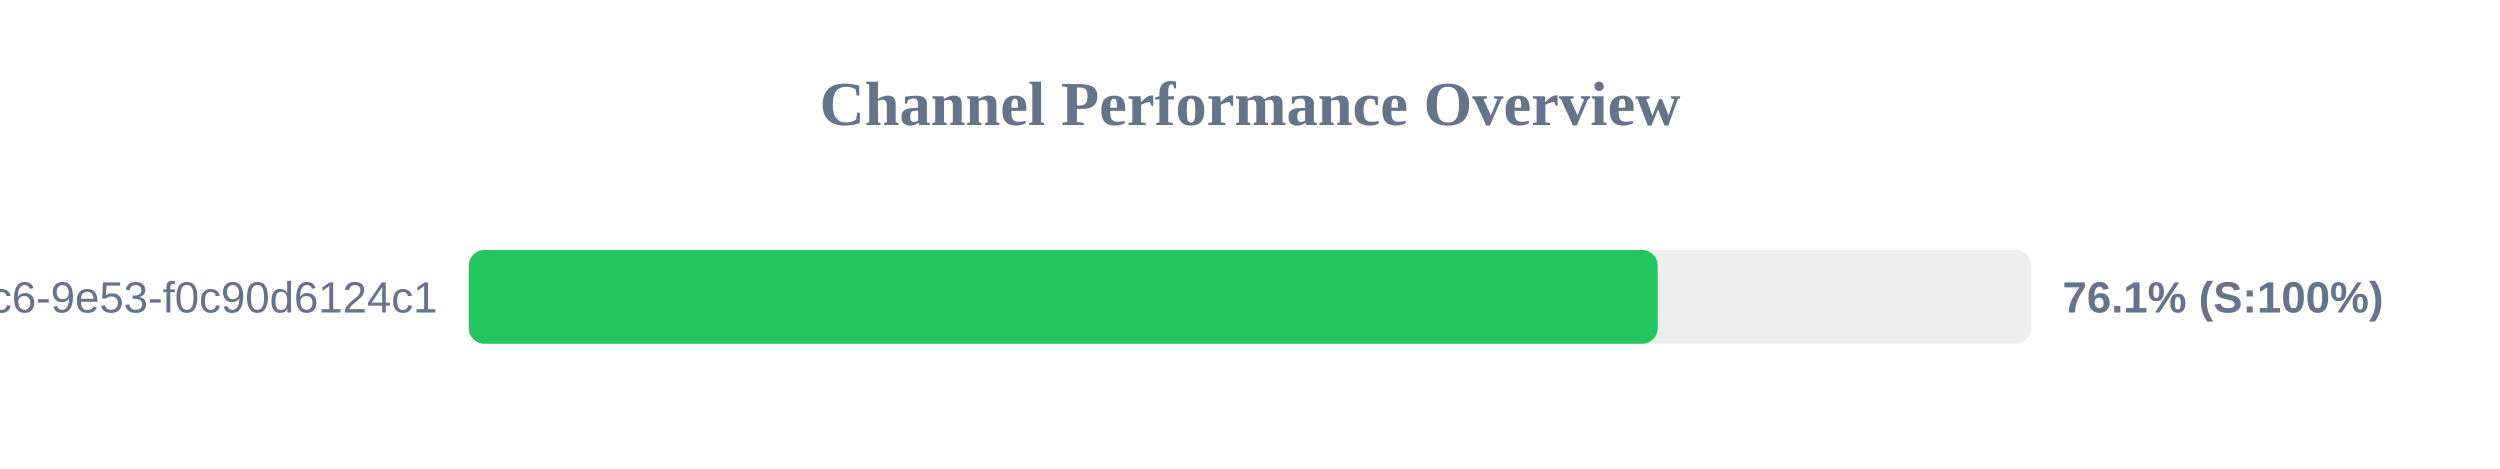
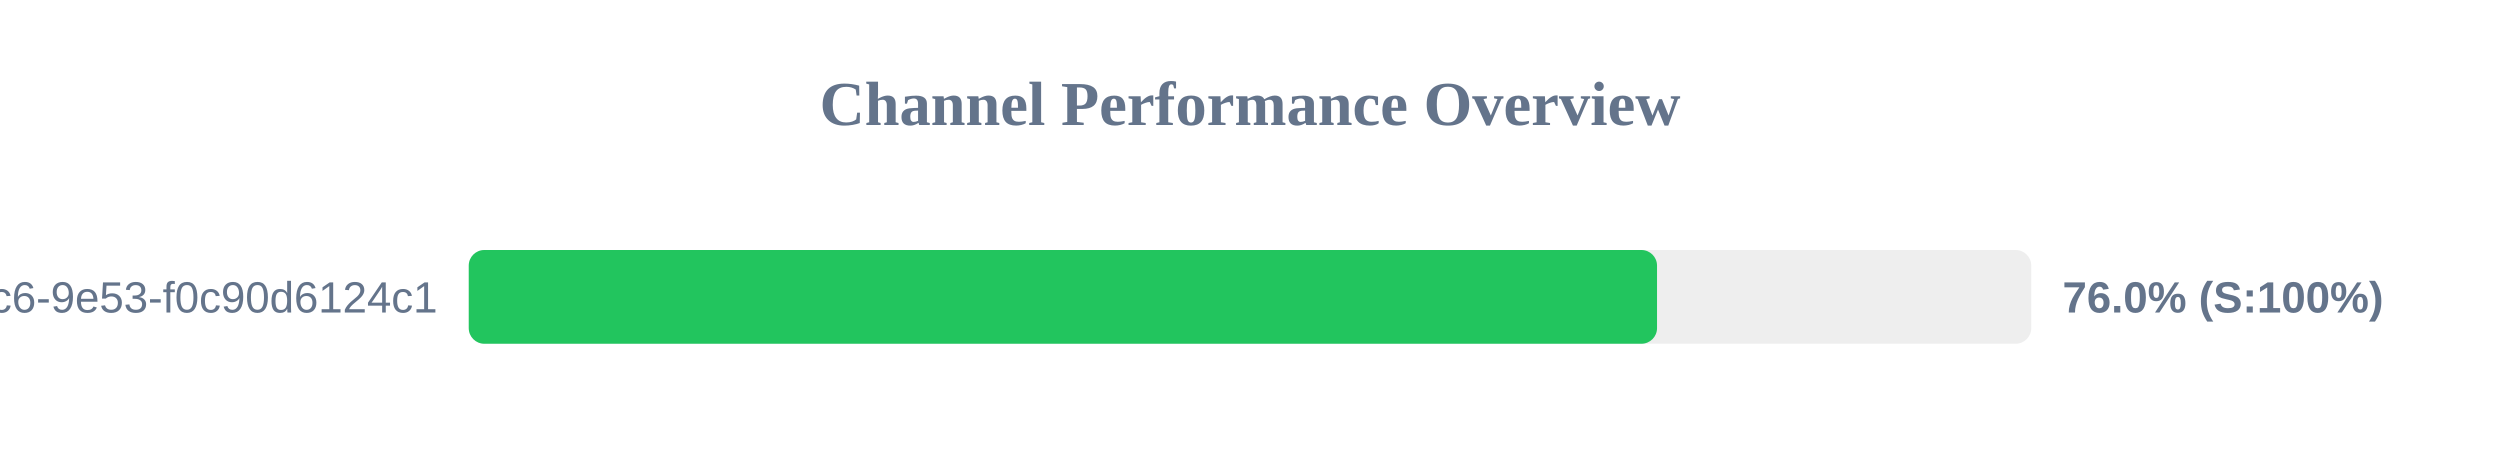
<svg xmlns="http://www.w3.org/2000/svg" width="800" height="150" version="1.1">
  <style>
        .row { font: 14px Arial; fill: #64748b; }
        .score { font: bold 14px Arial; fill: #64748b; }
    </style>
  <text x="400" y="40" text-anchor="middle" font-size="20px" font-weight="bold" fill="#64748b">Channel Performance Overview</text>
  <rect x="150" y="80" width="500" height="30" fill="#eee" rx="5" />
-   <rect x="150" y="80" width="380.45" height="30" fill="#22c55e" rx="5" />
+   <rect x="150" y="80" width="380.25" height="30" fill="#22c55e" rx="5" />
  <text x="140" y="100" text-anchor="end" class="row">?uuid=4685eb2a-5ddb-4dc6-9e53-f0c90d6124c1</text>
-   <text x="660" y="100" text-anchor="start" class="score">76.1% (S:100%)</text>
+   <text x="660" y="100" text-anchor="start" class="score">76.0% (S:100%)</text>
</svg>
